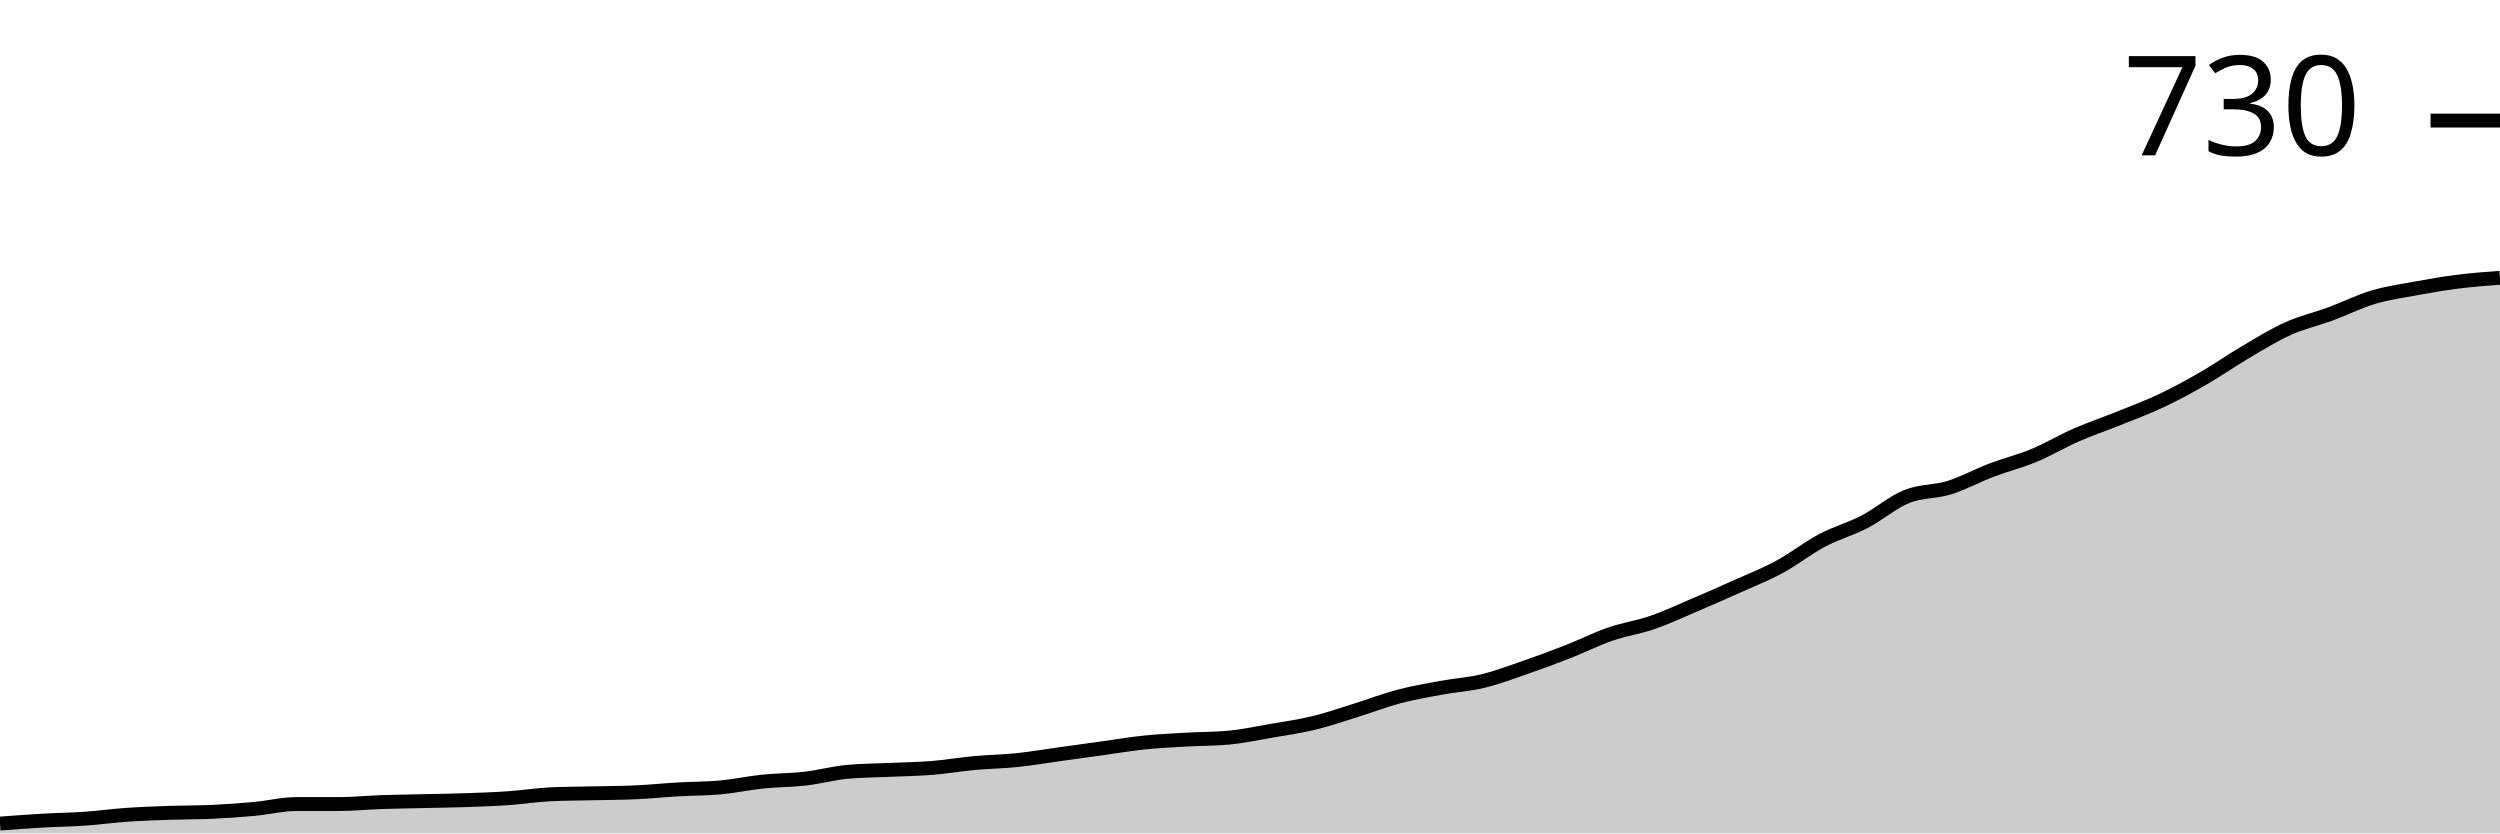
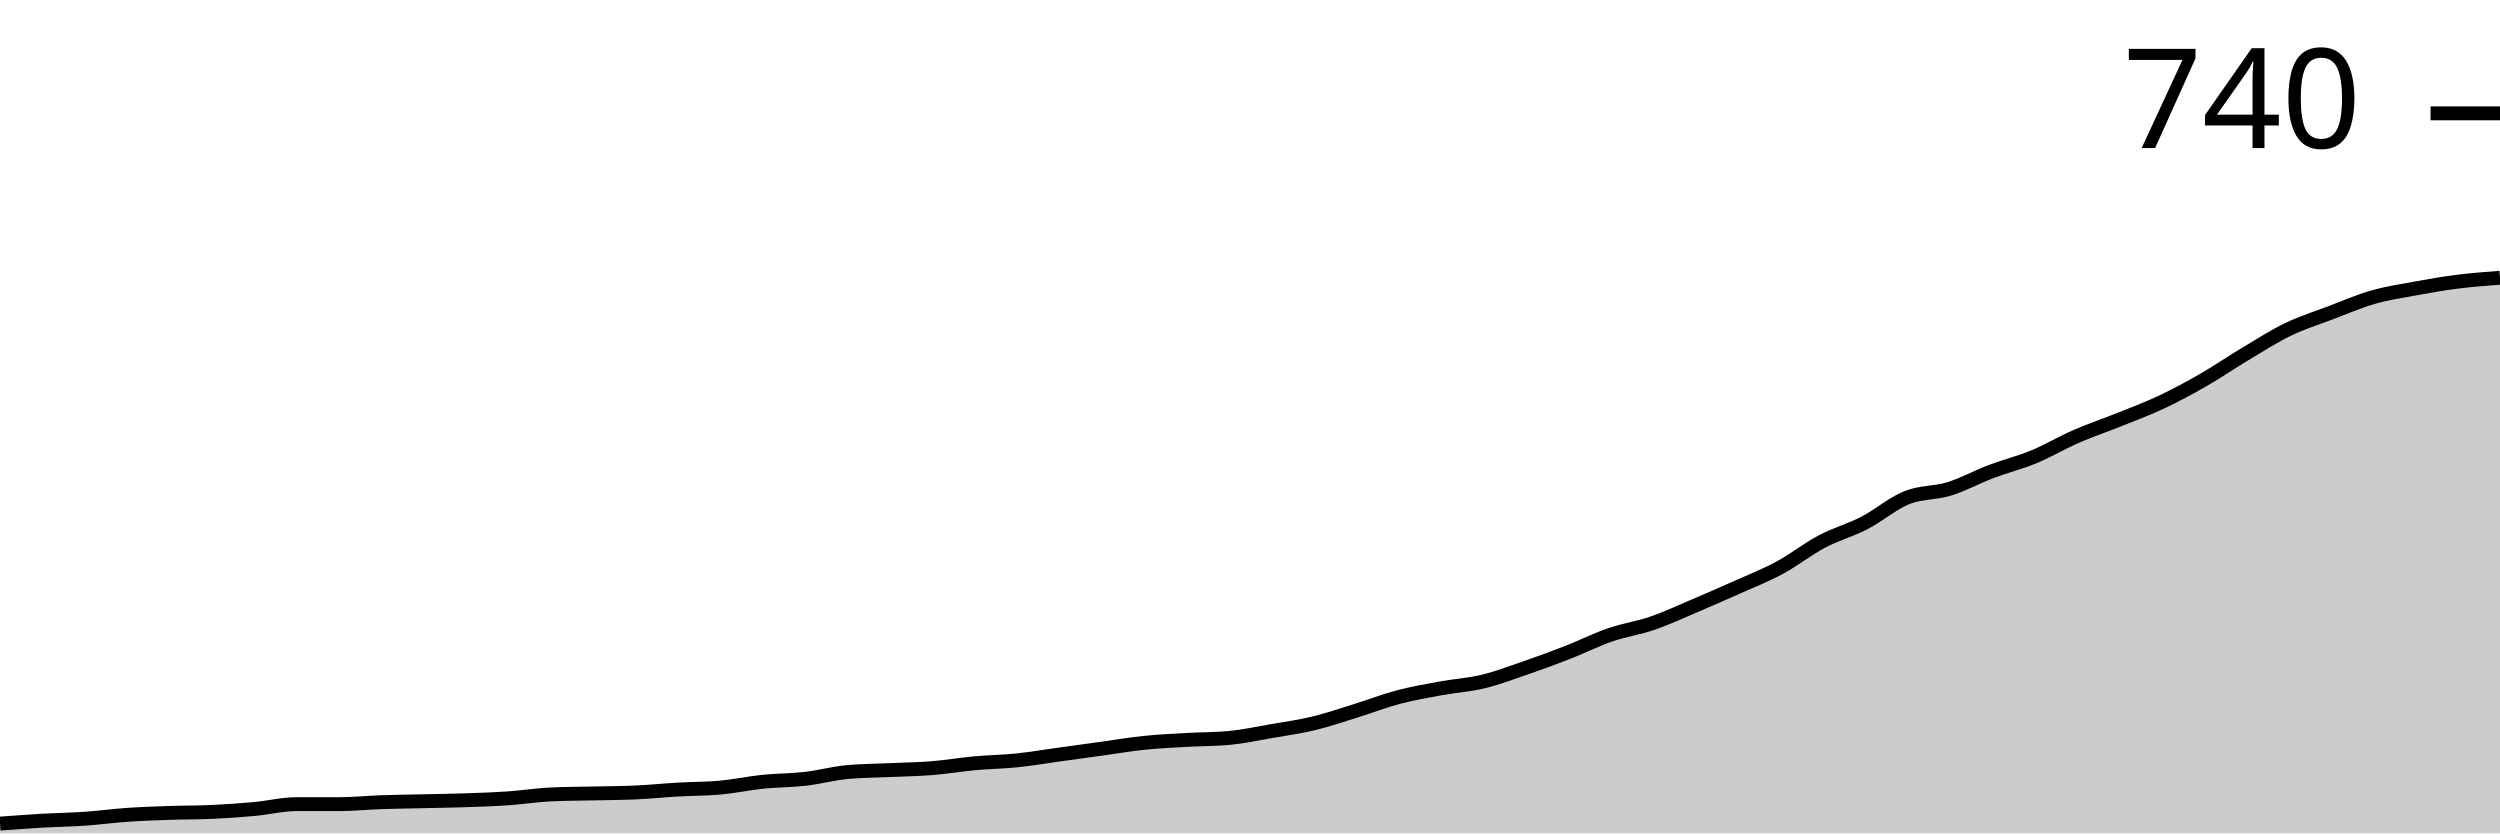
<svg xmlns="http://www.w3.org/2000/svg" viewBox="0 0 180 60">
  <g transform="translate(0,20)">
-     <path class="area" fill="rgba(0, 0, 0, 0.2)" d="M0,39.297C1.017,39.221,2.034,39.145,3.051,39.086C4.068,39.028,5.085,39.016,6.102,38.946C7.119,38.875,8.136,38.735,9.153,38.664C10.169,38.594,11.186,38.559,12.203,38.524C13.22,38.489,14.237,38.5,15.254,38.453C16.271,38.407,17.288,38.336,18.305,38.243C19.322,38.149,20.339,37.891,21.356,37.891C22.373,37.891,23.39,37.891,24.407,37.891C25.424,37.891,26.441,37.786,27.458,37.75C28.475,37.715,29.492,37.704,30.508,37.68C31.525,37.657,32.542,37.645,33.559,37.61C34.576,37.575,35.593,37.54,36.61,37.469C37.627,37.399,38.644,37.235,39.661,37.188C40.678,37.141,41.695,37.141,42.712,37.118C43.729,37.094,44.746,37.094,45.763,37.047C46.78,37.001,47.797,36.895,48.814,36.837C49.831,36.778,50.847,36.79,51.864,36.696C52.881,36.602,53.898,36.38,54.915,36.274C55.932,36.169,56.949,36.18,57.966,36.063C58.983,35.946,60,35.665,61.017,35.571C62.034,35.477,63.051,35.477,64.068,35.431C65.085,35.384,66.102,35.372,67.119,35.29C68.136,35.208,69.153,35.032,70.169,34.938C71.186,34.845,72.203,34.833,73.22,34.728C74.237,34.622,75.254,34.446,76.271,34.306C77.288,34.165,78.305,34.025,79.322,33.884C80.339,33.743,81.356,33.568,82.373,33.462C83.39,33.357,84.407,33.31,85.424,33.251C86.441,33.193,87.458,33.204,88.475,33.111C89.492,33.017,90.508,32.794,91.525,32.619C92.542,32.443,93.559,32.302,94.576,32.056C95.593,31.81,96.61,31.459,97.627,31.142C98.644,30.826,99.661,30.428,100.678,30.158C101.695,29.889,102.712,29.713,103.729,29.525C104.746,29.338,105.763,29.279,106.78,29.033C107.797,28.787,108.814,28.401,109.831,28.049C110.847,27.698,111.864,27.323,112.881,26.924C113.898,26.526,114.915,26.011,115.932,25.659C116.949,25.308,117.966,25.167,118.983,24.815C120,24.464,121.017,23.984,122.034,23.55C123.051,23.117,124.068,22.671,125.085,22.214C126.102,21.757,127.119,21.359,128.136,20.808C129.153,20.258,130.169,19.449,131.186,18.91C132.203,18.371,133.22,18.102,134.237,17.575C135.254,17.047,136.271,16.157,137.288,15.747C138.305,15.337,139.322,15.431,140.339,15.114C141.356,14.798,142.373,14.236,143.39,13.849C144.407,13.462,145.424,13.216,146.441,12.794C147.458,12.373,148.475,11.763,149.492,11.318C150.508,10.873,151.525,10.533,152.542,10.123C153.559,9.713,154.576,9.338,155.593,8.858C156.61,8.377,157.627,7.827,158.644,7.241C159.661,6.655,160.678,5.94,161.695,5.343C162.712,4.745,163.729,4.112,164.746,3.656C165.763,3.199,166.78,2.976,167.797,2.601C168.814,2.226,169.831,1.711,170.847,1.406C171.864,1.101,172.881,0.961,173.898,0.773C174.915,0.586,175.932,0.41,176.949,0.281C177.966,0.152,178.983,0.076,180,0L180,40C178.983,40,177.966,40,176.949,40C175.932,40,174.915,40,173.898,40C172.881,40,171.864,40,170.847,40C169.831,40,168.814,40,167.797,40C166.78,40,165.763,40,164.746,40C163.729,40,162.712,40,161.695,40C160.678,40,159.661,40,158.644,40C157.627,40,156.61,40,155.593,40C154.576,40,153.559,40,152.542,40C151.525,40,150.508,40,149.492,40C148.475,40,147.458,40,146.441,40C145.424,40,144.407,40,143.39,40C142.373,40,141.356,40,140.339,40C139.322,40,138.305,40,137.288,40C136.271,40,135.254,40,134.237,40C133.22,40,132.203,40,131.186,40C130.169,40,129.153,40,128.136,40C127.119,40,126.102,40,125.085,40C124.068,40,123.051,40,122.034,40C121.017,40,120,40,118.983,40C117.966,40,116.949,40,115.932,40C114.915,40,113.898,40,112.881,40C111.864,40,110.847,40,109.831,40C108.814,40,107.797,40,106.78,40C105.763,40,104.746,40,103.729,40C102.712,40,101.695,40,100.678,40C99.661,40,98.644,40,97.627,40C96.61,40,95.593,40,94.576,40C93.559,40,92.542,40,91.525,40C90.508,40,89.492,40,88.475,40C87.458,40,86.441,40,85.424,40C84.407,40,83.39,40,82.373,40C81.356,40,80.339,40,79.322,40C78.305,40,77.288,40,76.271,40C75.254,40,74.237,40,73.22,40C72.203,40,71.186,40,70.169,40C69.153,40,68.136,40,67.119,40C66.102,40,65.085,40,64.068,40C63.051,40,62.034,40,61.017,40C60,40,58.983,40,57.966,40C56.949,40,55.932,40,54.915,40C53.898,40,52.881,40,51.864,40C50.847,40,49.831,40,48.814,40C47.797,40,46.78,40,45.763,40C44.746,40,43.729,40,42.712,40C41.695,40,40.678,40,39.661,40C38.644,40,37.627,40,36.61,40C35.593,40,34.576,40,33.559,40C32.542,40,31.525,40,30.508,40C29.492,40,28.475,40,27.458,40C26.441,40,25.424,40,24.407,40C23.39,40,22.373,40,21.356,40C20.339,40,19.322,40,18.305,40C17.288,40,16.271,40,15.254,40C14.237,40,13.22,40,12.203,40C11.186,40,10.169,40,9.153,40C8.136,40,7.119,40,6.102,40C5.085,40,4.068,40,3.051,40C2.034,40,1.017,40,0,40Z" />
-     <path class="line" stroke="black" fill="none" d="M0,39.297C1.017,39.221,2.034,39.145,3.051,39.086C4.068,39.028,5.085,39.016,6.102,38.946C7.119,38.875,8.136,38.735,9.153,38.664C10.169,38.594,11.186,38.559,12.203,38.524C13.22,38.489,14.237,38.5,15.254,38.453C16.271,38.407,17.288,38.336,18.305,38.243C19.322,38.149,20.339,37.891,21.356,37.891C22.373,37.891,23.39,37.891,24.407,37.891C25.424,37.891,26.441,37.786,27.458,37.75C28.475,37.715,29.492,37.704,30.508,37.68C31.525,37.657,32.542,37.645,33.559,37.61C34.576,37.575,35.593,37.54,36.61,37.469C37.627,37.399,38.644,37.235,39.661,37.188C40.678,37.141,41.695,37.141,42.712,37.118C43.729,37.094,44.746,37.094,45.763,37.047C46.78,37.001,47.797,36.895,48.814,36.837C49.831,36.778,50.847,36.79,51.864,36.696C52.881,36.602,53.898,36.38,54.915,36.274C55.932,36.169,56.949,36.18,57.966,36.063C58.983,35.946,60,35.665,61.017,35.571C62.034,35.477,63.051,35.477,64.068,35.431C65.085,35.384,66.102,35.372,67.119,35.29C68.136,35.208,69.153,35.032,70.169,34.938C71.186,34.845,72.203,34.833,73.22,34.728C74.237,34.622,75.254,34.446,76.271,34.306C77.288,34.165,78.305,34.025,79.322,33.884C80.339,33.743,81.356,33.568,82.373,33.462C83.39,33.357,84.407,33.31,85.424,33.251C86.441,33.193,87.458,33.204,88.475,33.111C89.492,33.017,90.508,32.794,91.525,32.619C92.542,32.443,93.559,32.302,94.576,32.056C95.593,31.81,96.61,31.459,97.627,31.142C98.644,30.826,99.661,30.428,100.678,30.158C101.695,29.889,102.712,29.713,103.729,29.525C104.746,29.338,105.763,29.279,106.78,29.033C107.797,28.787,108.814,28.401,109.831,28.049C110.847,27.698,111.864,27.323,112.881,26.924C113.898,26.526,114.915,26.011,115.932,25.659C116.949,25.308,117.966,25.167,118.983,24.815C120,24.464,121.017,23.984,122.034,23.55C123.051,23.117,124.068,22.671,125.085,22.214C126.102,21.757,127.119,21.359,128.136,20.808C129.153,20.258,130.169,19.449,131.186,18.91C132.203,18.371,133.22,18.102,134.237,17.575C135.254,17.047,136.271,16.157,137.288,15.747C138.305,15.337,139.322,15.431,140.339,15.114C141.356,14.798,142.373,14.236,143.39,13.849C144.407,13.462,145.424,13.216,146.441,12.794C147.458,12.373,148.475,11.763,149.492,11.318C150.508,10.873,151.525,10.533,152.542,10.123C153.559,9.713,154.576,9.338,155.593,8.858C156.61,8.377,157.627,7.827,158.644,7.241C159.661,6.655,160.678,5.94,161.695,5.343C162.712,4.745,163.729,4.112,164.746,3.656C165.763,3.199,166.78,2.976,167.797,2.601C168.814,2.226,169.831,1.711,170.847,1.406C171.864,1.101,172.881,0.961,173.898,0.773C174.915,0.586,175.932,0.41,176.949,0.281C177.966,0.152,178.983,0.076,180,0" />
-     <path class="axis-ceiling" stroke-width="1" stroke="black" fill="none" d="M175,-11.318L180,-11.318" />
-     <text class="axis-ceiling-label" font-family="sans-serif" text-anchor="end" font-size="10px" x="170" y="-8.818">730</text>
+     <path class="area" fill="rgba(0, 0, 0, 0.2)" d="M0,39.299C1.017,39.224,2.034,39.148,3.051,39.089C4.068,39.031,5.085,39.019,6.102,38.949C7.119,38.879,8.136,38.739,9.153,38.669C10.169,38.599,11.186,38.564,12.203,38.529C13.22,38.494,14.237,38.506,15.254,38.459C16.271,38.412,17.288,38.342,18.305,38.249C19.322,38.155,20.339,37.898,21.356,37.898C22.373,37.898,23.39,37.898,24.407,37.898C25.424,37.898,26.441,37.793,27.458,37.758C28.475,37.723,29.492,37.712,30.508,37.688C31.525,37.665,32.542,37.653,33.559,37.618C34.576,37.583,35.593,37.548,36.61,37.478C37.627,37.408,38.644,37.245,39.661,37.198C40.678,37.151,41.695,37.151,42.712,37.128C43.729,37.104,44.746,37.104,45.763,37.058C46.78,37.011,47.797,36.906,48.814,36.848C49.831,36.789,50.847,36.801,51.864,36.708C52.881,36.614,53.898,36.392,54.915,36.287C55.932,36.182,56.949,36.194,57.966,36.077C58.983,35.96,60,35.68,61.017,35.587C62.034,35.493,63.051,35.493,64.068,35.447C65.085,35.4,66.102,35.388,67.119,35.306C68.136,35.225,69.153,35.05,70.169,34.956C71.186,34.863,72.203,34.851,73.22,34.746C74.237,34.641,75.254,34.466,76.271,34.326C77.288,34.186,78.305,34.046,79.322,33.905C80.339,33.765,81.356,33.59,82.373,33.485C83.39,33.38,84.407,33.333,85.424,33.275C86.441,33.217,87.458,33.228,88.475,33.135C89.492,33.041,90.508,32.82,91.525,32.644C92.542,32.469,93.559,32.329,94.576,32.084C95.593,31.839,96.61,31.489,97.627,31.173C98.644,30.858,99.661,30.461,100.678,30.193C101.695,29.924,102.712,29.749,103.729,29.562C104.746,29.375,105.763,29.317,106.78,29.072C107.797,28.827,108.814,28.441,109.831,28.091C110.847,27.741,111.864,27.367,112.881,26.97C113.898,26.573,114.915,26.06,115.932,25.709C116.949,25.359,117.966,25.219,118.983,24.869C120,24.518,121.017,24.04,122.034,23.608C123.051,23.176,124.068,22.732,125.085,22.277C126.102,21.821,127.119,21.424,128.136,20.876C129.153,20.327,130.169,19.521,131.186,18.984C132.203,18.447,133.22,18.179,134.237,17.653C135.254,17.128,136.271,16.241,137.288,15.832C138.305,15.423,139.322,15.517,140.339,15.201C141.356,14.886,142.373,14.326,143.39,13.94C144.407,13.555,145.424,13.31,146.441,12.89C147.458,12.469,148.475,11.862,149.492,11.419C150.508,10.975,151.525,10.636,152.542,10.228C153.559,9.819,154.576,9.445,155.593,8.967C156.61,8.488,157.627,7.939,158.644,7.356C159.661,6.772,160.678,6.071,161.695,5.464C162.712,4.857,163.729,4.203,164.746,3.713C165.763,3.222,166.78,2.907,167.797,2.522C168.814,2.137,169.831,1.693,170.847,1.401C171.864,1.109,172.881,0.957,173.898,0.771C174.915,0.584,175.932,0.409,176.949,0.28C177.966,0.152,178.983,0.076,180,0L180,40C178.983,40,177.966,40,176.949,40C175.932,40,174.915,40,173.898,40C172.881,40,171.864,40,170.847,40C169.831,40,168.814,40,167.797,40C166.78,40,165.763,40,164.746,40C163.729,40,162.712,40,161.695,40C160.678,40,159.661,40,158.644,40C157.627,40,156.61,40,155.593,40C154.576,40,153.559,40,152.542,40C151.525,40,150.508,40,149.492,40C148.475,40,147.458,40,146.441,40C145.424,40,144.407,40,143.39,40C142.373,40,141.356,40,140.339,40C139.322,40,138.305,40,137.288,40C136.271,40,135.254,40,134.237,40C133.22,40,132.203,40,131.186,40C130.169,40,129.153,40,128.136,40C127.119,40,126.102,40,125.085,40C124.068,40,123.051,40,122.034,40C121.017,40,120,40,118.983,40C117.966,40,116.949,40,115.932,40C114.915,40,113.898,40,112.881,40C111.864,40,110.847,40,109.831,40C108.814,40,107.797,40,106.78,40C105.763,40,104.746,40,103.729,40C102.712,40,101.695,40,100.678,40C99.661,40,98.644,40,97.627,40C96.61,40,95.593,40,94.576,40C93.559,40,92.542,40,91.525,40C90.508,40,89.492,40,88.475,40C87.458,40,86.441,40,85.424,40C84.407,40,83.39,40,82.373,40C81.356,40,80.339,40,79.322,40C78.305,40,77.288,40,76.271,40C75.254,40,74.237,40,73.22,40C72.203,40,71.186,40,70.169,40C69.153,40,68.136,40,67.119,40C66.102,40,65.085,40,64.068,40C63.051,40,62.034,40,61.017,40C60,40,58.983,40,57.966,40C56.949,40,55.932,40,54.915,40C53.898,40,52.881,40,51.864,40C50.847,40,49.831,40,48.814,40C47.797,40,46.78,40,45.763,40C44.746,40,43.729,40,42.712,40C41.695,40,40.678,40,39.661,40C38.644,40,37.627,40,36.61,40C35.593,40,34.576,40,33.559,40C32.542,40,31.525,40,30.508,40C29.492,40,28.475,40,27.458,40C26.441,40,25.424,40,24.407,40C23.39,40,22.373,40,21.356,40C20.339,40,19.322,40,18.305,40C17.288,40,16.271,40,15.254,40C14.237,40,13.22,40,12.203,40C11.186,40,10.169,40,9.153,40C8.136,40,7.119,40,6.102,40C5.085,40,4.068,40,3.051,40C2.034,40,1.017,40,0,40Z" />
+     <path class="line" stroke="black" fill="none" d="M0,39.299C1.017,39.224,2.034,39.148,3.051,39.089C4.068,39.031,5.085,39.019,6.102,38.949C7.119,38.879,8.136,38.739,9.153,38.669C10.169,38.599,11.186,38.564,12.203,38.529C13.22,38.494,14.237,38.506,15.254,38.459C16.271,38.412,17.288,38.342,18.305,38.249C19.322,38.155,20.339,37.898,21.356,37.898C22.373,37.898,23.39,37.898,24.407,37.898C25.424,37.898,26.441,37.793,27.458,37.758C28.475,37.723,29.492,37.712,30.508,37.688C31.525,37.665,32.542,37.653,33.559,37.618C34.576,37.583,35.593,37.548,36.61,37.478C37.627,37.408,38.644,37.245,39.661,37.198C40.678,37.151,41.695,37.151,42.712,37.128C43.729,37.104,44.746,37.104,45.763,37.058C46.78,37.011,47.797,36.906,48.814,36.848C49.831,36.789,50.847,36.801,51.864,36.708C52.881,36.614,53.898,36.392,54.915,36.287C55.932,36.182,56.949,36.194,57.966,36.077C58.983,35.96,60,35.68,61.017,35.587C62.034,35.493,63.051,35.493,64.068,35.447C65.085,35.4,66.102,35.388,67.119,35.306C68.136,35.225,69.153,35.05,70.169,34.956C71.186,34.863,72.203,34.851,73.22,34.746C74.237,34.641,75.254,34.466,76.271,34.326C77.288,34.186,78.305,34.046,79.322,33.905C80.339,33.765,81.356,33.59,82.373,33.485C83.39,33.38,84.407,33.333,85.424,33.275C86.441,33.217,87.458,33.228,88.475,33.135C89.492,33.041,90.508,32.82,91.525,32.644C92.542,32.469,93.559,32.329,94.576,32.084C95.593,31.839,96.61,31.489,97.627,31.173C98.644,30.858,99.661,30.461,100.678,30.193C101.695,29.924,102.712,29.749,103.729,29.562C104.746,29.375,105.763,29.317,106.78,29.072C107.797,28.827,108.814,28.441,109.831,28.091C110.847,27.741,111.864,27.367,112.881,26.97C113.898,26.573,114.915,26.06,115.932,25.709C116.949,25.359,117.966,25.219,118.983,24.869C120,24.518,121.017,24.04,122.034,23.608C123.051,23.176,124.068,22.732,125.085,22.277C126.102,21.821,127.119,21.424,128.136,20.876C129.153,20.327,130.169,19.521,131.186,18.984C132.203,18.447,133.22,18.179,134.237,17.653C135.254,17.128,136.271,16.241,137.288,15.832C138.305,15.423,139.322,15.517,140.339,15.201C141.356,14.886,142.373,14.326,143.39,13.94C144.407,13.555,145.424,13.31,146.441,12.89C147.458,12.469,148.475,11.862,149.492,11.419C150.508,10.975,151.525,10.636,152.542,10.228C153.559,9.819,154.576,9.445,155.593,8.967C156.61,8.488,157.627,7.939,158.644,7.356C159.661,6.772,160.678,6.071,161.695,5.464C162.712,4.857,163.729,4.203,164.746,3.713C165.763,3.222,166.78,2.907,167.797,2.522C168.814,2.137,169.831,1.693,170.847,1.401C171.864,1.109,172.881,0.957,173.898,0.771C174.915,0.584,175.932,0.409,176.949,0.28C177.966,0.152,178.983,0.076,180,0" />
+     <path class="axis-ceiling" stroke-width="1" stroke="black" fill="none" d="M175,-11.839L180,-11.839" />
+     <text class="axis-ceiling-label" font-family="sans-serif" text-anchor="end" font-size="10px" x="170" y="-9.339">740</text>
  </g>
</svg>
